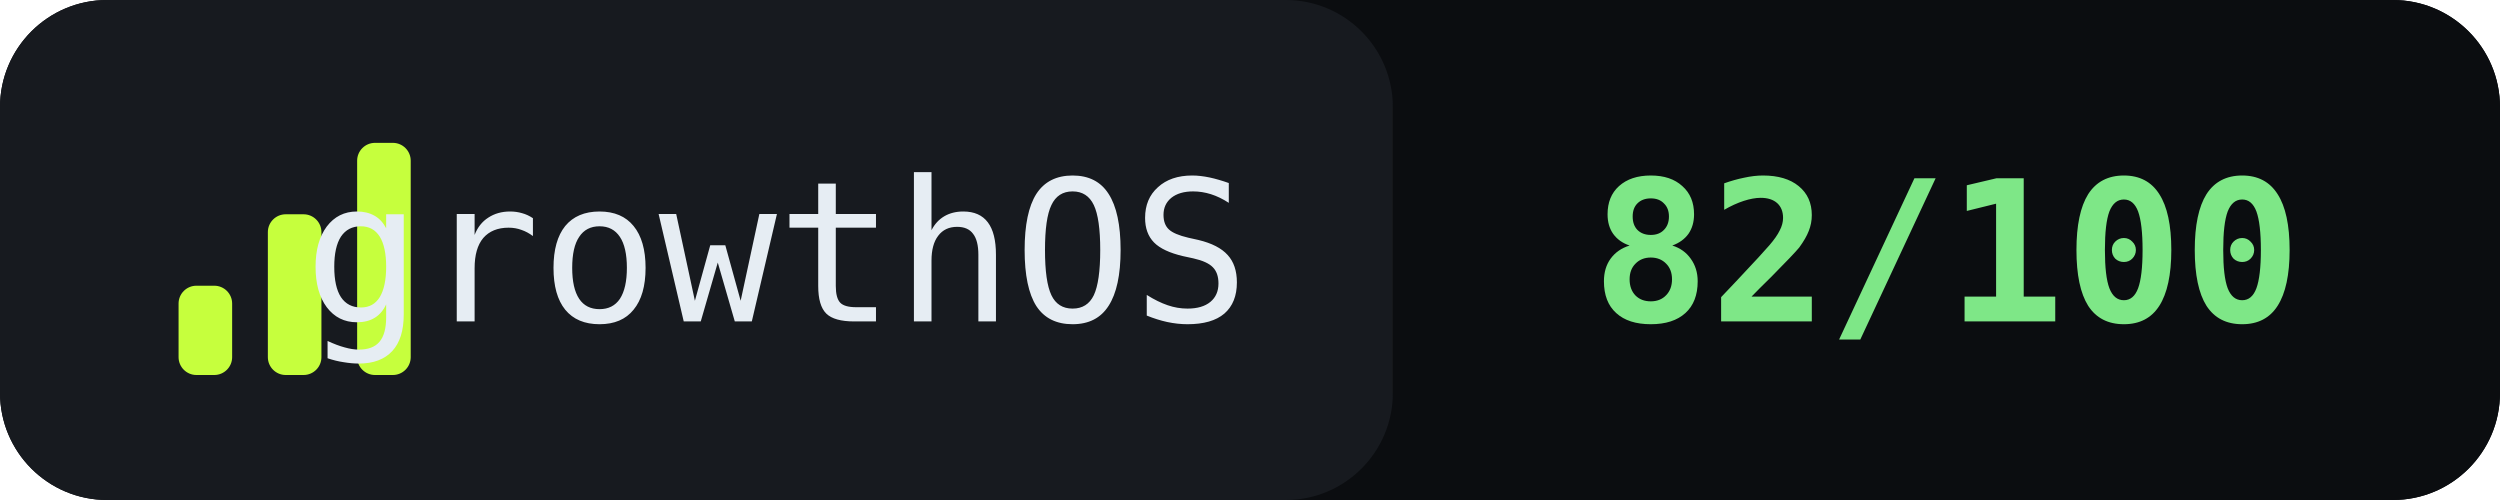
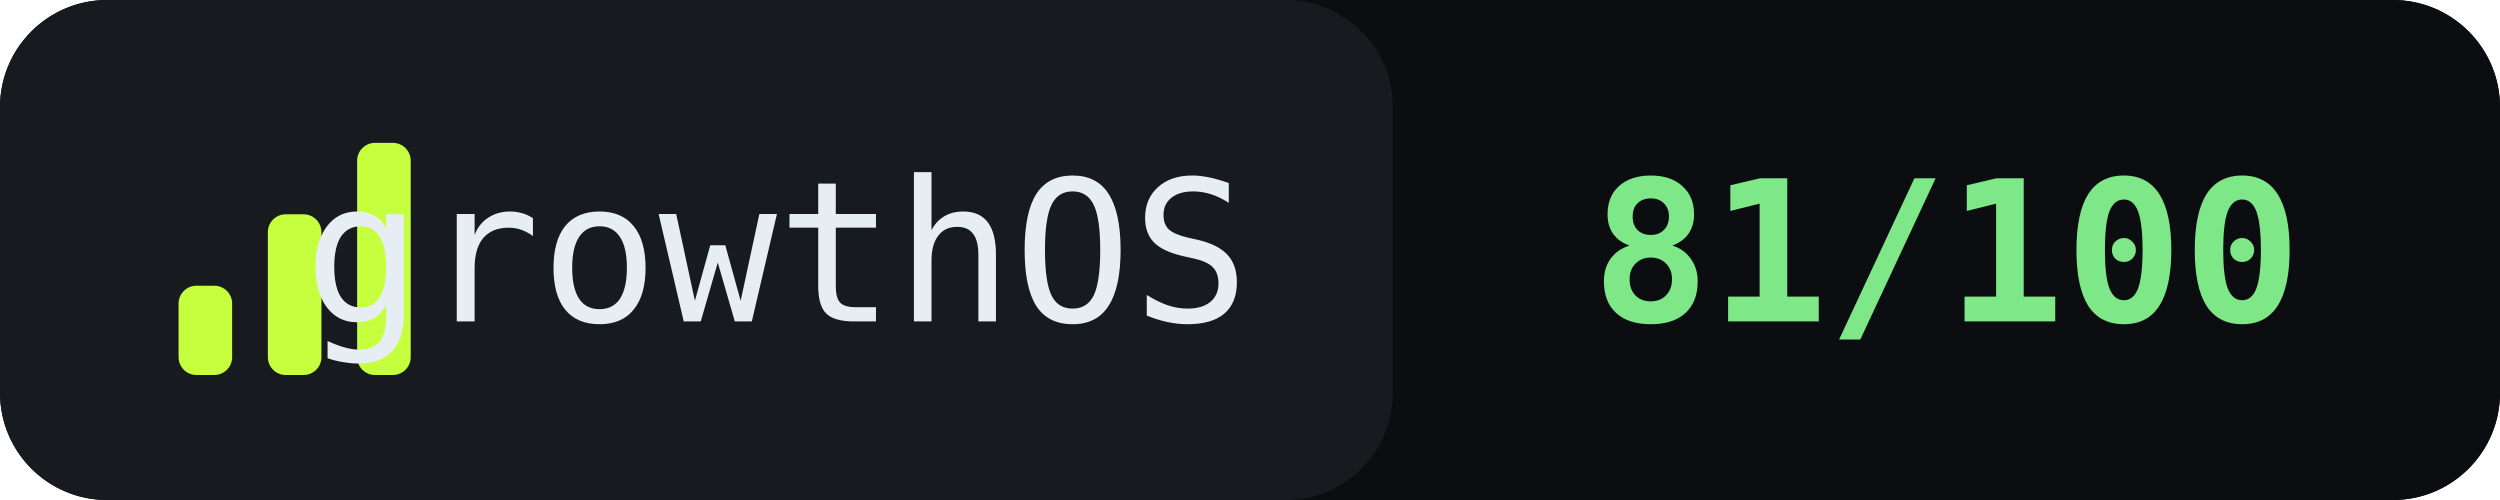
- <svg xmlns="http://www.w3.org/2000/svg" width="140" height="28" role="img" aria-label="growthOS: 82/100">
+ <svg xmlns="http://www.w3.org/2000/svg" width="140" height="28" role="img" aria-label="growthOS: 81/100">
  <rect width="140" height="28" rx="6" fill="#0b0d10" />
  <rect x="0" y="0" width="78" height="28" rx="6" fill="#171a1f" />
  <rect x="78" y="0" width="62" height="28" rx="6" fill="#0b0d10" />
  <g transform="translate(10 7)">
    <rect x="0" y="9" width="3" height="5" rx="1" fill="#c6ff3d" />
    <rect x="5" y="5" width="3" height="9" rx="1" fill="#c6ff3d" />
    <rect x="10" y="1" width="3" height="13" rx="1" fill="#c6ff3d" />
  </g>
  <text x="70" y="18" fill="#e6edf3" font-family="ui-monospace, SFMono-Regular, Menlo, monospace" font-size="11" text-anchor="end">growthOS</text>
-   <text x="109" y="18" fill="#7ee787" font-family="ui-monospace, SFMono-Regular, Menlo, monospace" font-size="11" font-weight="700" text-anchor="middle">82/100</text>
+   <text x="109" y="18" fill="#7ee787" font-family="ui-monospace, SFMono-Regular, Menlo, monospace" font-size="11" font-weight="700" text-anchor="middle">81/100</text>
</svg>
